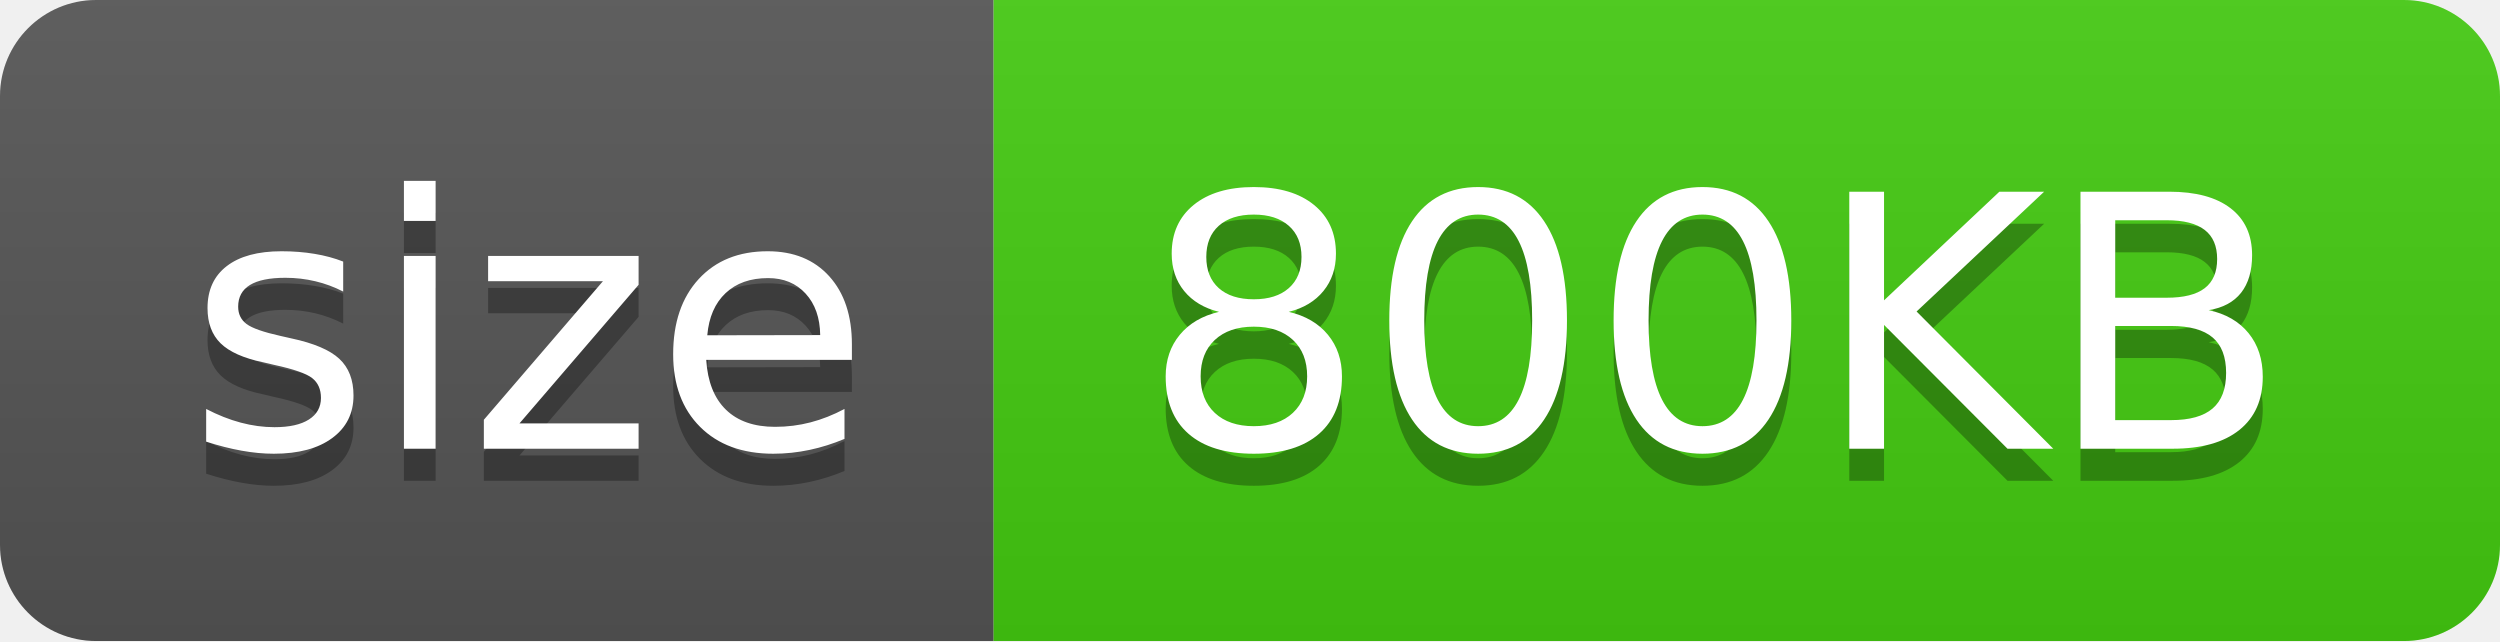
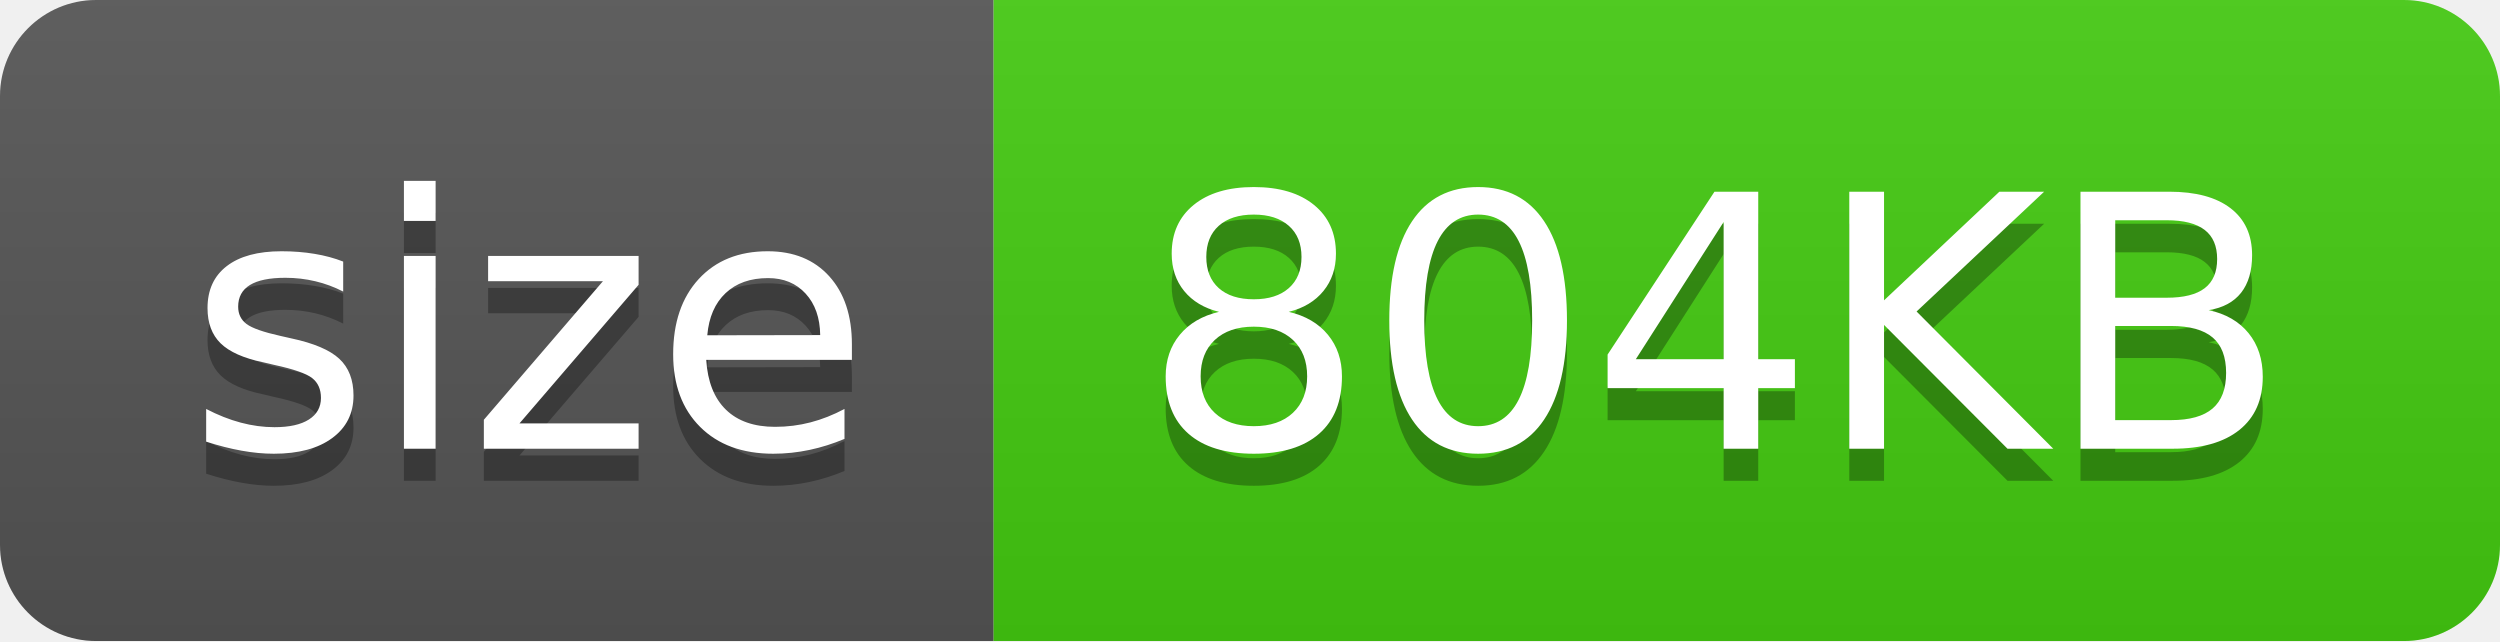
<svg xmlns="http://www.w3.org/2000/svg" width="78" height="20">
  <linearGradient id="s" x2="0" y2="100%">
    <stop offset="0" stop-color="#bbb" stop-opacity=".1" />
    <stop offset="1" stop-opacity=".1" />
  </linearGradient>
  <clipPath id="r">
    <rect width="78" height="20" fill="#fff" rx="3" />
  </clipPath>
  <g clip-path="url(#r)">
    <rect width="31" height="20" fill="#555" />
    <rect width="47" height="20" fill="#4c1" x="31" />
    <rect width="78" height="20" fill="url(#s)" />
  </g>
  <g fill="#fff" font-family="Verdana,Geneva,DejaVu Sans,sans-serif" font-size="110" text-anchor="middle" text-rendering="geometricPrecision">
    <text fill="#010101" fill-opacity=".3" textLength="210" transform="scale(.1)" x="165" y="150">size</text>
    <text fill="#fff" textLength="210" transform="scale(.1)" x="165" y="140">size</text>
-     <text fill="#010101" fill-opacity=".3" textLength="370" transform="scale(.1)" x="535" y="150">800KB</text>
-     <text fill="#fff" textLength="370" transform="scale(.1)" x="535" y="140">800KB</text>
+     <text fill="#010101" fill-opacity=".3" textLength="370" transform="scale(.1)" x="535" y="150">804KB</text>
+     <text fill="#fff" textLength="370" transform="scale(.1)" x="535" y="140">804KB</text>
  </g>
</svg>
